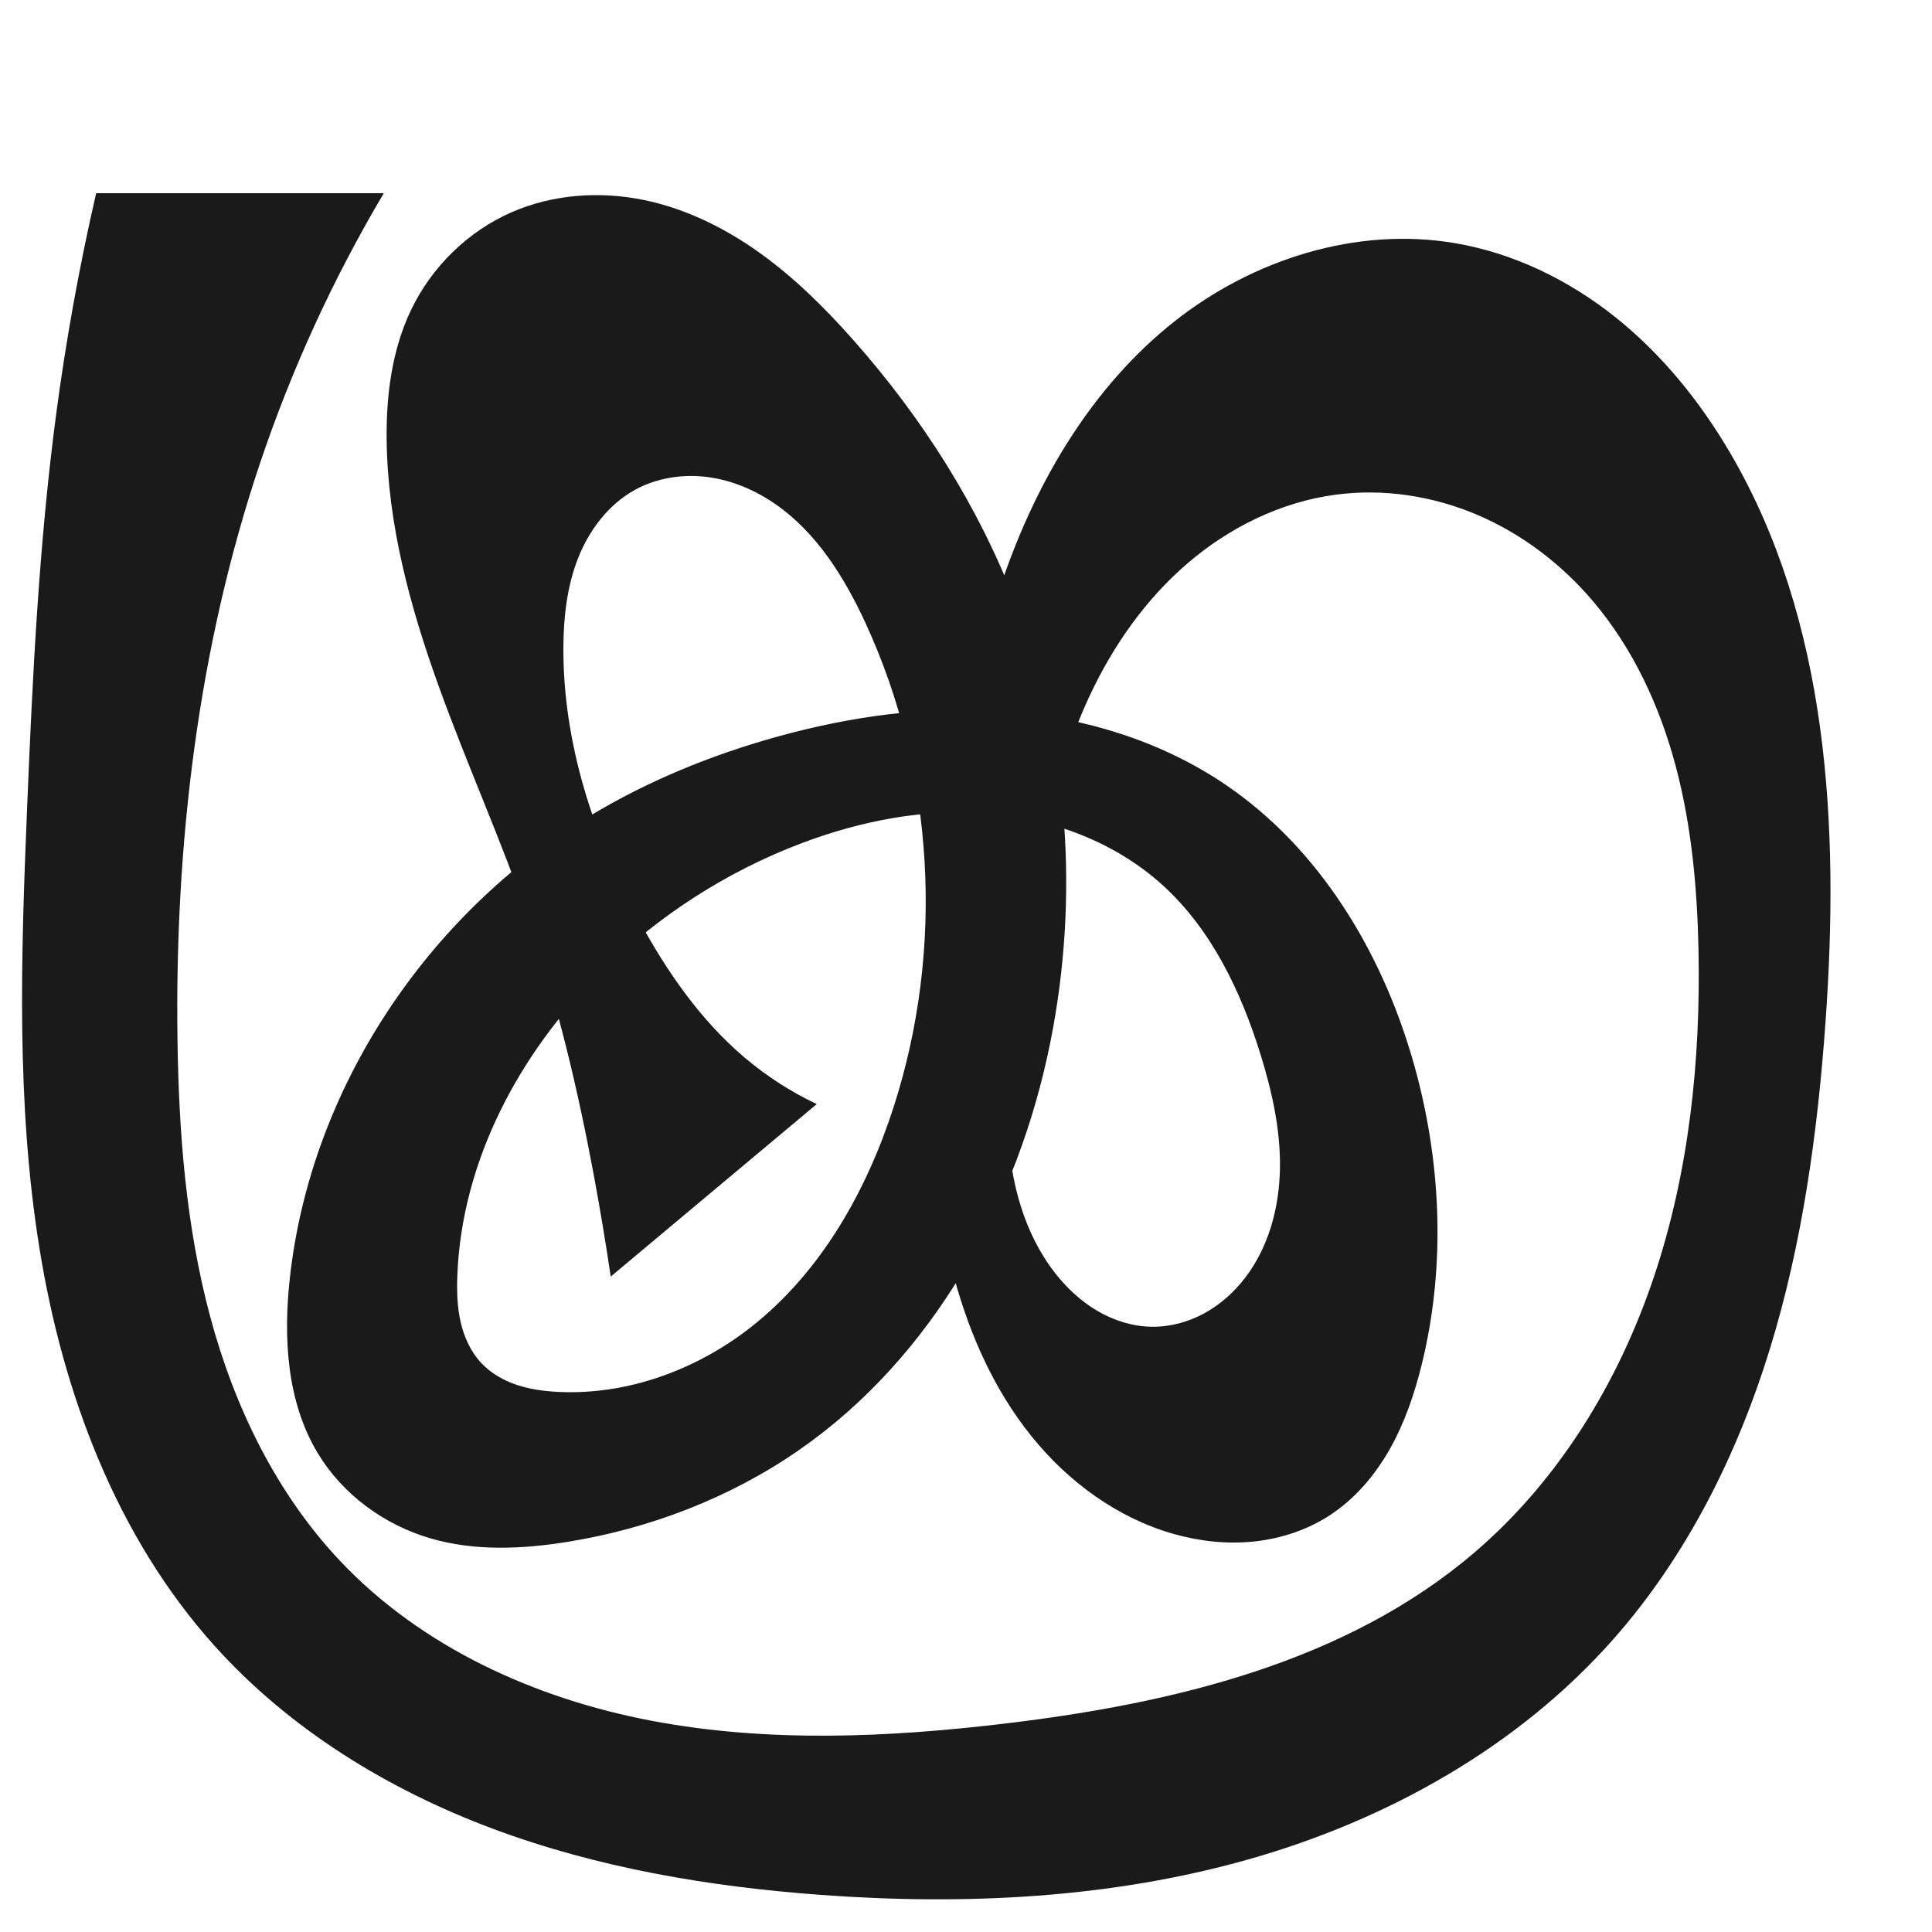
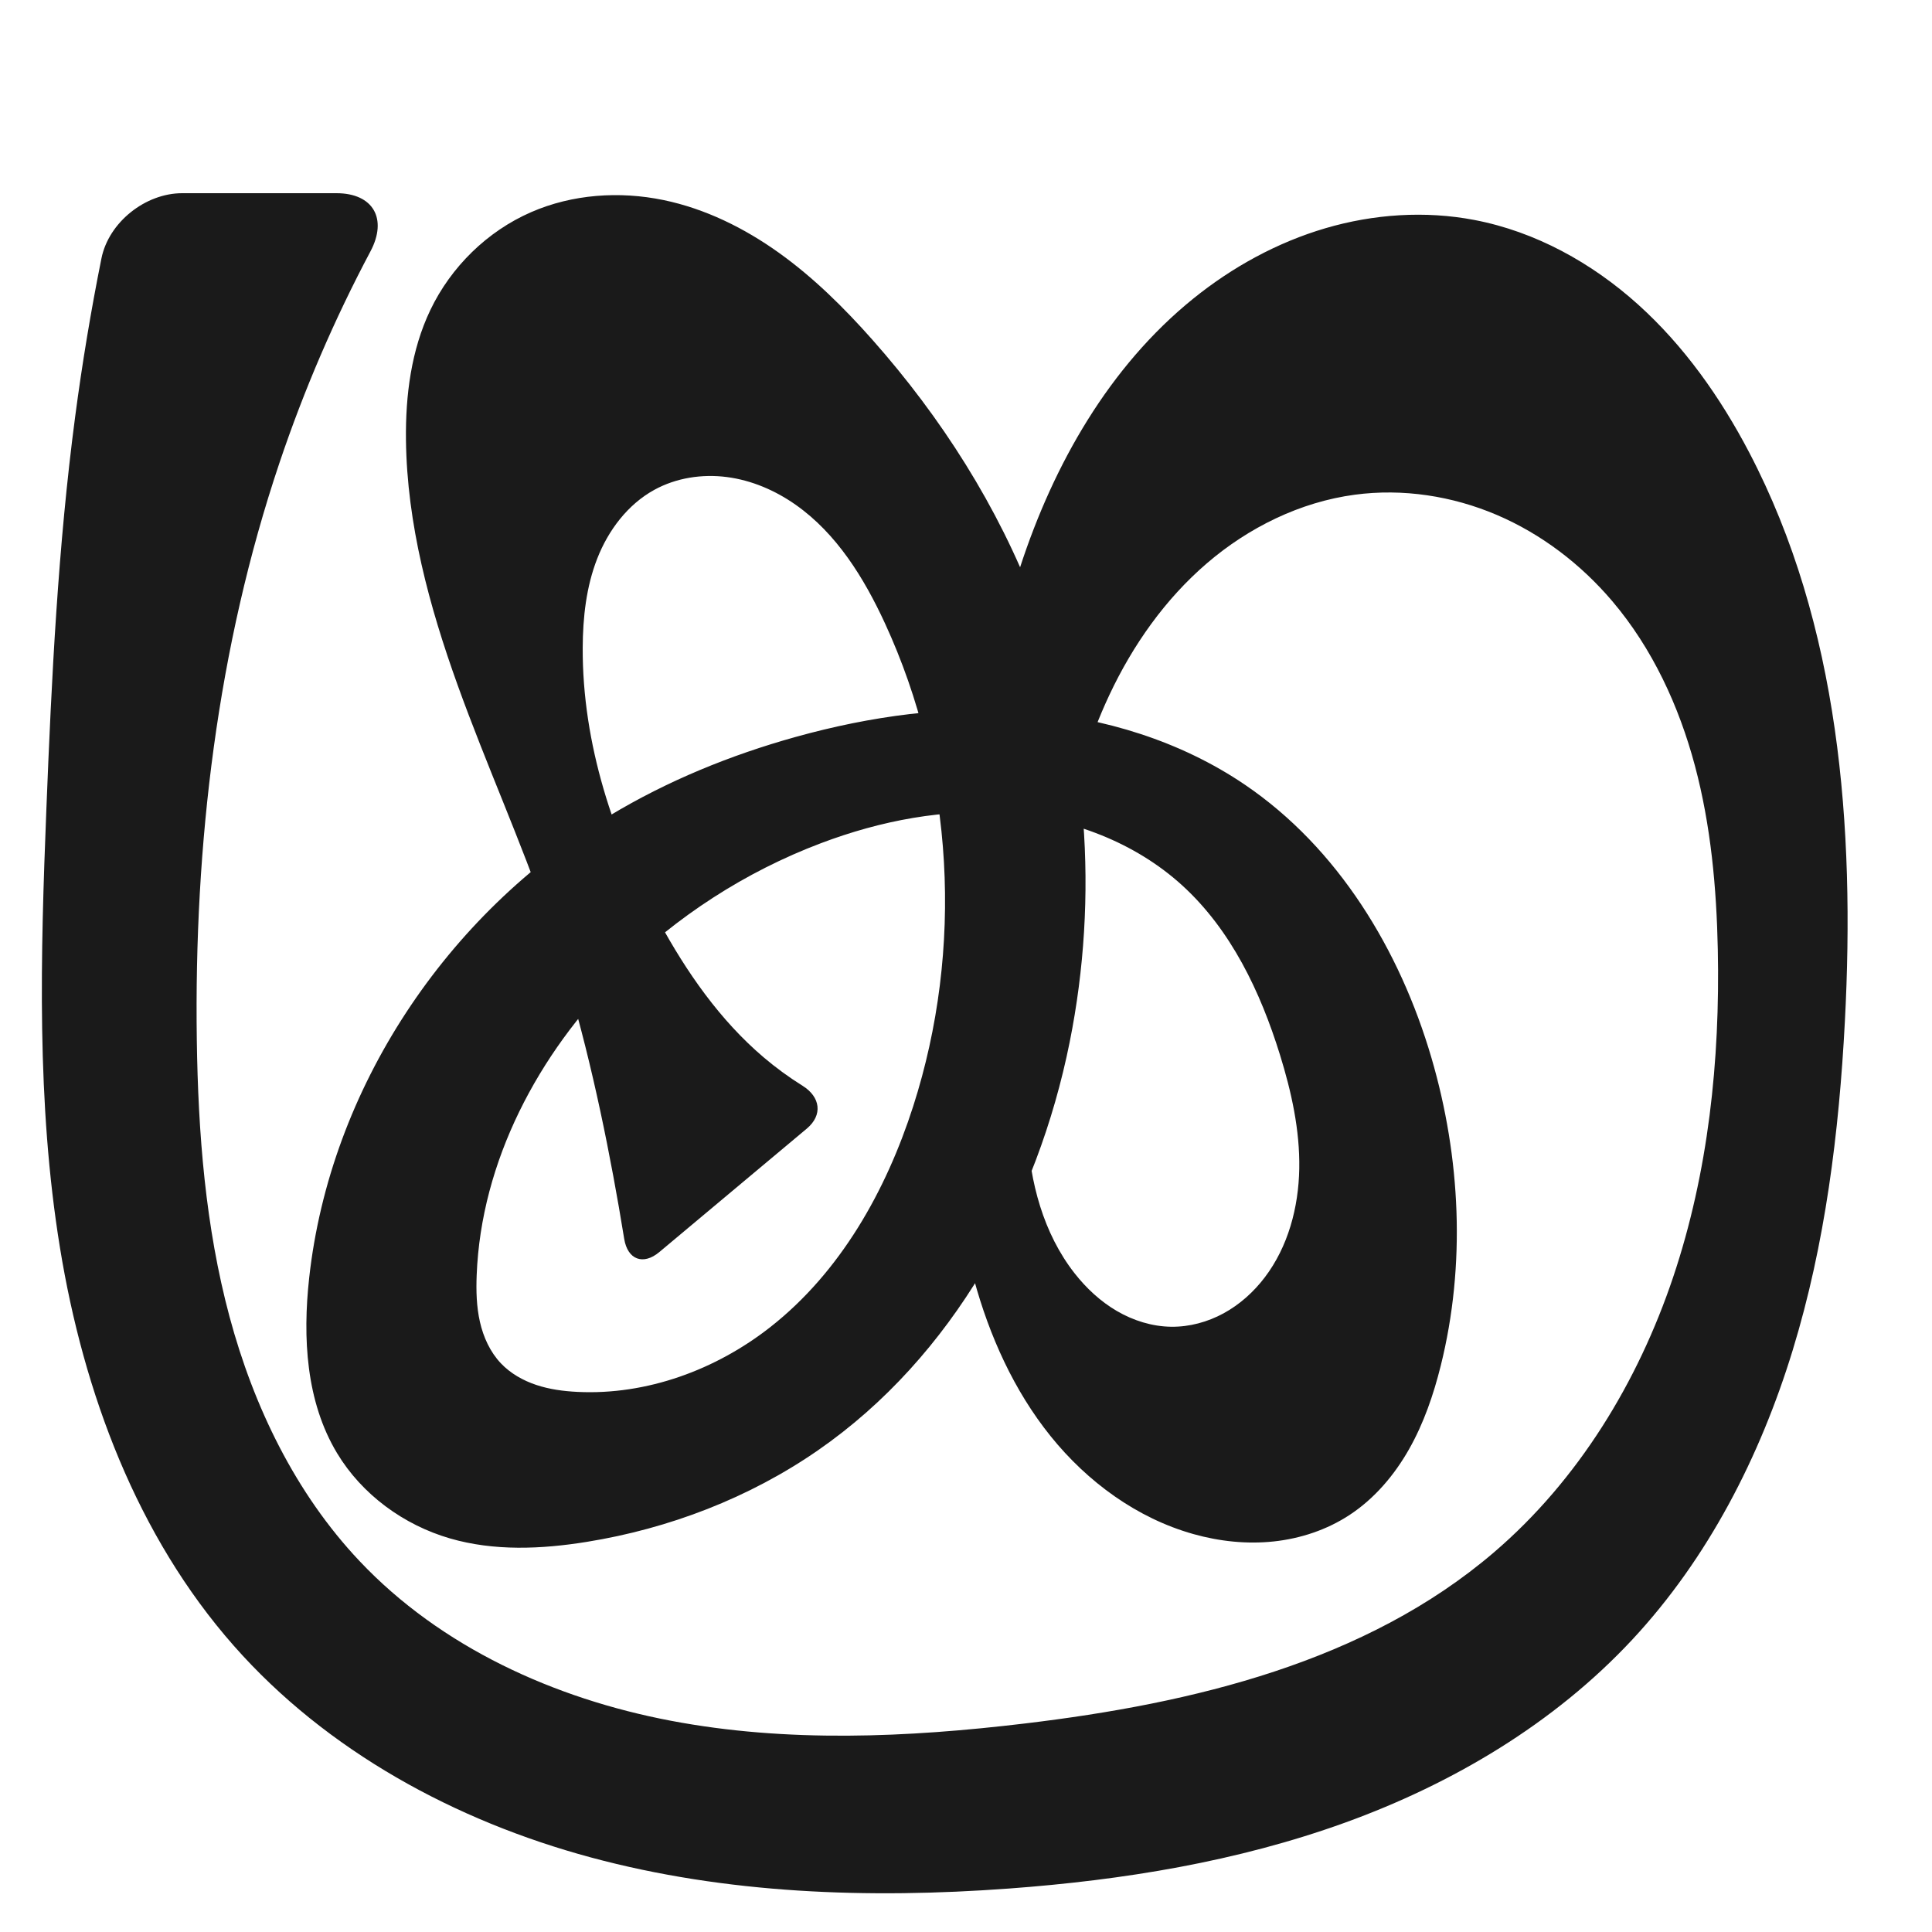
<svg xmlns="http://www.w3.org/2000/svg" xml:space="preserve" width="1000" height="1000" version="1.1" style="clip-rule:evenodd;fill-rule:evenodd;image-rendering:optimizeQuality;shape-rendering:geometricPrecision;text-rendering:geometricPrecision" viewBox="0 0 1000 1000" id="svg10">
  <defs id="defs4">
    <style type="text/css" id="style2">
   
    .fil0 {fill:#EF7F1A;fill-rule:nonzero}
   
  </style>
  </defs>
-   <path id="path1164-3-3-2-0" style="display:inline;fill:#1a1a1a;fill-rule:nonzero;stroke:none;stroke-width:2.837;stroke-linecap:butt;stroke-linejoin:miter;stroke-miterlimit:4;stroke-dasharray:none;stroke-opacity:1" d="m 414.965,436.417 c -39.08,14.76 -74.927,37.955 -104.552,67.408 -41.801,41.558 -71.41,97.298 -73.687,156.198 -0.313,8.097 -0.11,16.278 1.684,24.179 1.795,7.902 5.262,15.554 10.835,21.435 4.979,5.254 11.474,8.924 18.342,11.211 6.867,2.287 14.116,3.243 21.346,3.597 35.845,1.753 71.663,-11.438 99.877,-33.617 36.178,-28.439 59.783,-70.406 73.857,-114.219 26.132,-81.35 21.176,-172.467 -14.642,-250.041 -10.844,-23.487 -24.991,-46.378 -46.146,-61.267 -10.577,-7.445 -22.806,-12.715 -35.633,-14.38 -12.827,-1.666 -26.248,0.39 -37.582,6.623 -13.769,7.573 -23.792,20.901 -29.521,35.534 -5.729,14.632 -7.47,30.548 -7.533,46.262 -0.198,49.515 15.815,98.083 39.47,141.582 14.223,26.154 31.498,51.079 54.185,70.356 11.368,9.659 24.012,17.817 37.498,24.193 l -106.66,89.289 c -2.563,-17.406 -5.454,-34.764 -8.67,-52.061 -8.329,-44.795 -18.866,-89.258 -33.688,-132.342 -14.139,-41.097 -32.117,-80.774 -46.843,-121.664 -14.726,-40.89 -26.261,-83.517 -26.776,-126.975 -0.273,-23.008 2.692,-46.489 12.619,-67.247 10.685,-22.344 29.474,-40.779 52.181,-50.668 21.358,-9.302 45.694,-10.974 68.506,-6.251 21.593,4.471 41.799,14.463 59.735,27.291 17.936,12.828 33.709,28.457 48.336,44.959 35.71,40.287 65.133,86.425 84.267,136.745 27.308,71.818 33.019,151.45 17.905,226.784 -16.685,83.166 -60.538,163.036 -130.272,211.328 -35.587,24.644 -77.005,40.531 -119.74,47.419 -23.491,3.786 -47.921,4.845 -70.769,-1.799 -23.986,-6.974 -45.541,-22.721 -58.425,-44.122 -16.093,-26.73 -17.858,-59.769 -14.435,-90.781 10.806,-97.903 71.085,-188.281 155.432,-239.148 29.953,-18.063 62.637,-31.404 96.334,-40.784 38.778,-10.795 79.281,-16.397 119.408,-13.227 40.127,3.17 79.91,15.369 113.206,37.988 48.141,32.705 80.153,85.488 96.505,141.343 15.105,51.596 17.814,107.171 4.811,159.336 -3.737,14.991 -8.784,29.755 -16.395,43.2 -7.611,13.445 -17.887,25.569 -30.798,34.054 -11.698,7.687 -25.353,12.231 -39.272,13.719 -13.918,1.488 -28.089,-0.033 -41.563,-3.826 -29.202,-8.221 -54.831,-27.041 -73.846,-50.68 -19.015,-23.639 -31.699,-51.918 -39.731,-81.173 -18.128,-66.025 -13.075,-135.994 -5.669,-204.06 5.837,-53.643 13.147,-107.565 30.728,-158.581 17.581,-51.016 46.188,-99.419 88.451,-132.968 40.647,-32.266 94.406,-49.42 145.565,-40.7 30.322,5.168 58.843,19.097 82.887,38.28 24.045,19.182 43.723,43.503 59.292,70.03 51.18,87.2 56.726,193.665 49.527,294.519 -4.09,57.297 -11.918,114.62 -28.82,169.52 -16.903,54.9 -43.175,107.481 -81.255,150.488 -49.317,55.697 -116.966,93.402 -188.541,113.681 -71.575,20.279 -147.079,23.854 -221.273,18.419 C 367.181,976.565 309.376,966.832 255.05,946.538 200.724,926.243 149.846,895.016 111.066,851.897 60.236,795.381 32.494,721.113 20.416,646.067 8.337,571.021 10.877,494.474 14.012,418.527 16.813,350.702 20.07,282.799 28.923,215.496 34.027,176.695 40.986,138.137 49.771,100 H 198.663 c -26.136,44.043 -47.612,90.849 -63.954,139.386 -32.268,95.834 -44.281,197.741 -42.844,298.851 0.686,48.222 4.44,96.727 16.944,143.304 12.504,46.577 34.146,91.364 67.256,126.428 42.132,44.617 100.829,71.222 161.117,82.678 60.287,11.456 122.427,8.703 183.359,1.417 86.84,-10.384 176.402,-31.743 242.817,-88.648 43.52,-37.288 74.409,-88.03 92.658,-142.356 18.249,-54.326 24.301,-112.207 23.12,-169.504 -0.66,-32.046 -3.576,-64.223 -11.84,-95.192 -8.264,-30.969 -22.054,-60.795 -42.801,-85.228 -16.224,-19.107 -36.662,-34.748 -59.711,-44.596 -23.05,-9.849 -48.71,-13.806 -73.554,-10.478 -28.254,3.786 -54.886,16.907 -76.518,35.472 -21.632,18.565 -38.402,42.41 -50.518,68.213 -21.573,45.941 -28.472,97.16 -35.875,147.37 -3.831,25.983 -7.877,52.147 -6.601,78.379 1.277,26.233 8.294,52.901 24.501,73.568 6.071,7.741 13.399,14.57 21.897,19.525 8.499,4.956 18.197,7.994 28.034,8.132 9.481,0.132 18.932,-2.439 27.252,-6.987 8.32,-4.548 15.52,-11.037 21.255,-18.587 12.096,-15.925 17.49,-36.24 17.839,-56.235 0.35,-19.995 -4.053,-39.798 -9.972,-58.9 -10.12,-32.664 -25.374,-64.778 -50.67,-87.788 -24.42,-22.214 -56.977,-34.477 -89.878,-37.188 -32.901,-2.711 -66.13,3.717 -97.012,15.381 z" />
+   <path id="path1164-3-3-2-0" style="display:inline;fill:#1a1a1a;fill-rule:nonzero;stroke:none;stroke-width:2.837;stroke-linecap:butt;stroke-linejoin:miter;stroke-miterlimit:4;stroke-dasharray:none;stroke-opacity:1" d="m 424.965,436.417 c -39.08,14.76 -74.927,37.955 -104.552,67.408 -41.801,41.558 -71.41,97.298 -73.687,156.198 -0.313,8.097 -0.11,16.278 1.684,24.179 1.795,7.902 5.262,15.554 10.835,21.435 4.979,5.254 11.474,8.924 18.342,11.211 6.867,2.287 14.116,3.243 21.346,3.597 35.845,1.753 71.663,-11.438 99.877,-33.617 36.178,-28.439 59.783,-70.406 73.857,-114.219 26.132,-81.35 21.176,-172.467 -14.642,-250.041 -10.844,-23.487 -24.991,-46.378 -46.146,-61.267 -10.577,-7.445 -22.806,-12.715 -35.633,-14.38 -12.827,-1.666 -26.248,0.39 -37.582,6.623 -13.769,7.573 -23.792,20.901 -29.521,35.534 -5.729,14.632 -7.47,30.548 -7.533,46.262 -0.198,49.515 15.815,98.083 39.47,141.582 14.223,26.154 31.498,51.079 54.185,70.356 6.343,5.39 13.083,10.311 20.145,14.717 9.264,5.78 10.562,15.161 2.184,22.175 l -76.322,63.891 c -8.378,7.013 -16.445,3.933 -18.189,-6.852 -1.756,-10.858 -3.639,-21.696 -5.65,-32.51 -8.329,-44.795 -18.866,-89.258 -33.688,-132.342 -14.139,-41.097 -32.117,-80.774 -46.843,-121.664 -14.726,-40.89 -26.261,-83.517 -26.776,-126.975 -0.273,-23.008 2.692,-46.489 12.619,-67.247 10.685,-22.344 29.474,-40.779 52.181,-50.668 21.358,-9.302 45.694,-10.974 68.506,-6.251 21.593,4.471 41.799,14.463 59.735,27.291 17.936,12.828 33.709,28.457 48.336,44.959 35.71,40.287 65.133,86.425 84.267,136.745 27.308,71.818 33.019,151.45 17.905,226.784 -16.685,83.166 -60.538,163.036 -130.272,211.328 -35.587,24.644 -77.005,40.531 -119.74,47.419 -23.491,3.786 -47.921,4.845 -70.769,-1.799 -23.986,-6.974 -45.541,-22.721 -58.425,-44.122 -16.093,-26.73 -17.858,-59.769 -14.435,-90.781 10.806,-97.903 71.085,-188.281 155.432,-239.148 29.953,-18.063 62.637,-31.404 96.334,-40.784 38.778,-10.795 79.281,-16.397 119.408,-13.227 40.127,3.17 79.91,15.369 113.206,37.988 48.141,32.705 80.154,85.488 96.505,141.343 15.105,51.596 17.813,107.171 4.811,159.336 -3.736,14.991 -8.783,29.756 -16.394,43.201 -7.611,13.445 -17.887,25.569 -30.8,34.053 -11.698,7.686 -25.354,12.227 -39.272,13.714 -13.918,1.487 -28.088,-0.033 -41.563,-3.822 -29.21,-8.212 -54.859,-27.013 -73.886,-50.649 -19.027,-23.636 -31.71,-51.929 -39.691,-81.204 -18.003,-66.041 -12.582,-135.96 -5.669,-204.06 5.643,-55.586 12.282,-111.52 29.591,-164.644 17.309,-53.123 46.121,-103.802 89.588,-138.905 20.23,-16.337 43.459,-29.104 68.406,-36.437 24.947,-7.333 51.62,-9.152 77.159,-4.263 31.553,6.04 60.703,22.184 84.585,43.671 23.882,21.487 42.699,48.174 57.594,76.638 46.722,89.283 54.803,193.888 49.527,294.519 -3.015,57.511 -10.154,115.136 -27.018,170.201 -16.864,55.065 -43.798,107.672 -83.058,149.806 -40.434,43.394 -92.899,74.526 -148.675,94.7 -55.776,20.174 -114.913,29.765 -174.066,34.111 -72.434,5.321 -146.128,2.806 -216.252,-16.106 C 235.716,942.495 169.1,906.374 121.066,851.897 70.837,794.931 43.258,720.817 31.045,645.858 18.832,570.898 21.004,494.415 24.012,418.527 26.702,350.696 30.04,282.796 38.923,215.496 42.537,188.108 47.069,160.841 52.505,133.755 56.258,115.059 75.23,100 94.3,100 h 79.834 c 19.07,0 26.562,13.26 17.619,30.102 -18.62,35.067 -34.375,71.656 -47.044,109.284 -32.268,95.834 -44.281,197.741 -42.844,298.851 0.686,48.222 4.44,96.727 16.944,143.304 12.504,46.577 34.146,91.364 67.256,126.428 42.132,44.617 100.829,71.222 161.117,82.678 60.287,11.456 122.427,8.703 183.359,1.417 86.84,-10.384 176.402,-31.743 242.817,-88.648 43.52,-37.288 74.409,-88.03 92.658,-142.356 18.249,-54.326 24.301,-112.207 23.12,-169.504 -0.66,-32.046 -3.576,-64.223 -11.84,-95.192 -8.264,-30.969 -22.054,-60.795 -42.801,-85.228 -16.224,-19.107 -36.662,-34.748 -59.711,-44.596 -23.05,-9.849 -48.71,-13.806 -73.554,-10.478 -28.254,3.786 -54.886,16.907 -76.518,35.472 -21.632,18.565 -38.402,42.41 -50.518,68.213 -21.573,45.941 -28.472,97.16 -35.875,147.37 -3.831,25.983 -7.877,52.147 -6.601,78.379 1.277,26.233 8.294,52.901 24.501,73.568 6.071,7.741 13.399,14.57 21.897,19.525 8.499,4.956 18.197,7.994 28.034,8.132 9.481,0.132 18.932,-2.439 27.252,-6.987 8.32,-4.548 15.52,-11.037 21.255,-18.587 12.096,-15.925 17.49,-36.24 17.839,-56.235 0.35,-19.995 -4.053,-39.798 -9.972,-58.9 -10.12,-32.664 -25.374,-64.778 -50.67,-87.788 -24.42,-22.214 -56.977,-34.477 -89.878,-37.188 -32.901,-2.711 -66.13,3.717 -97.012,15.381 z" />
</svg>
